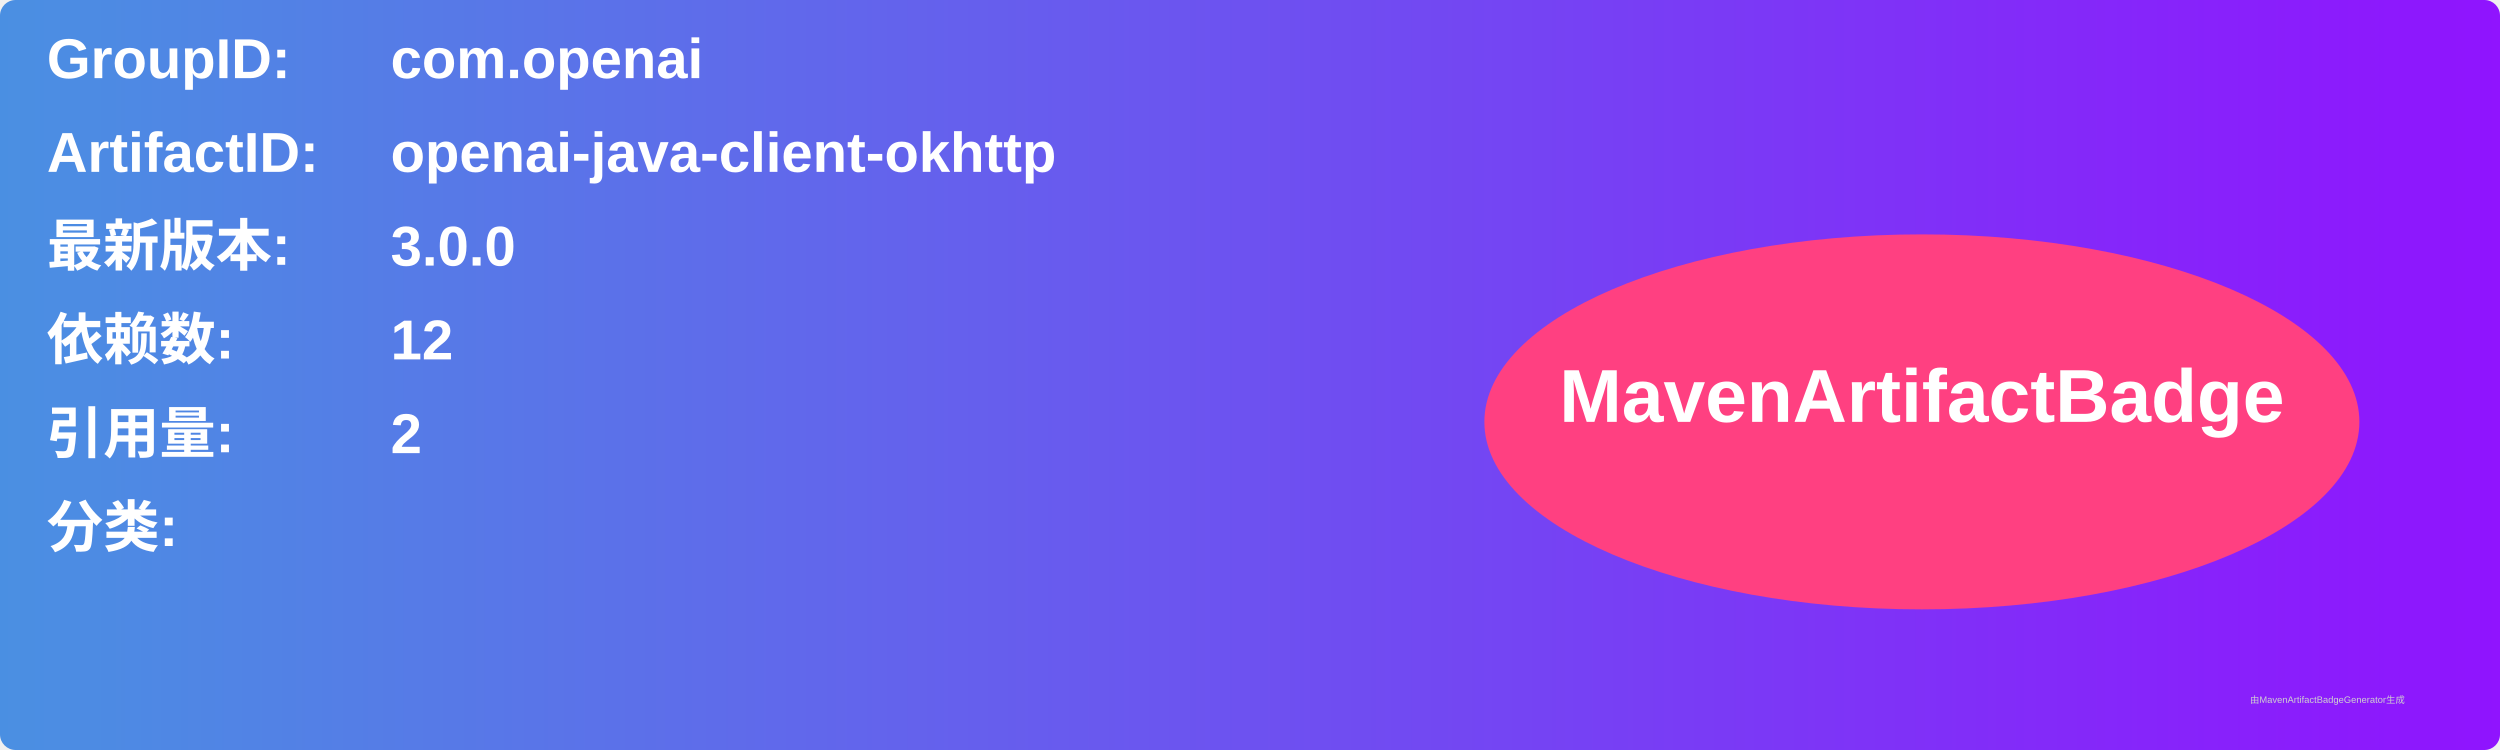
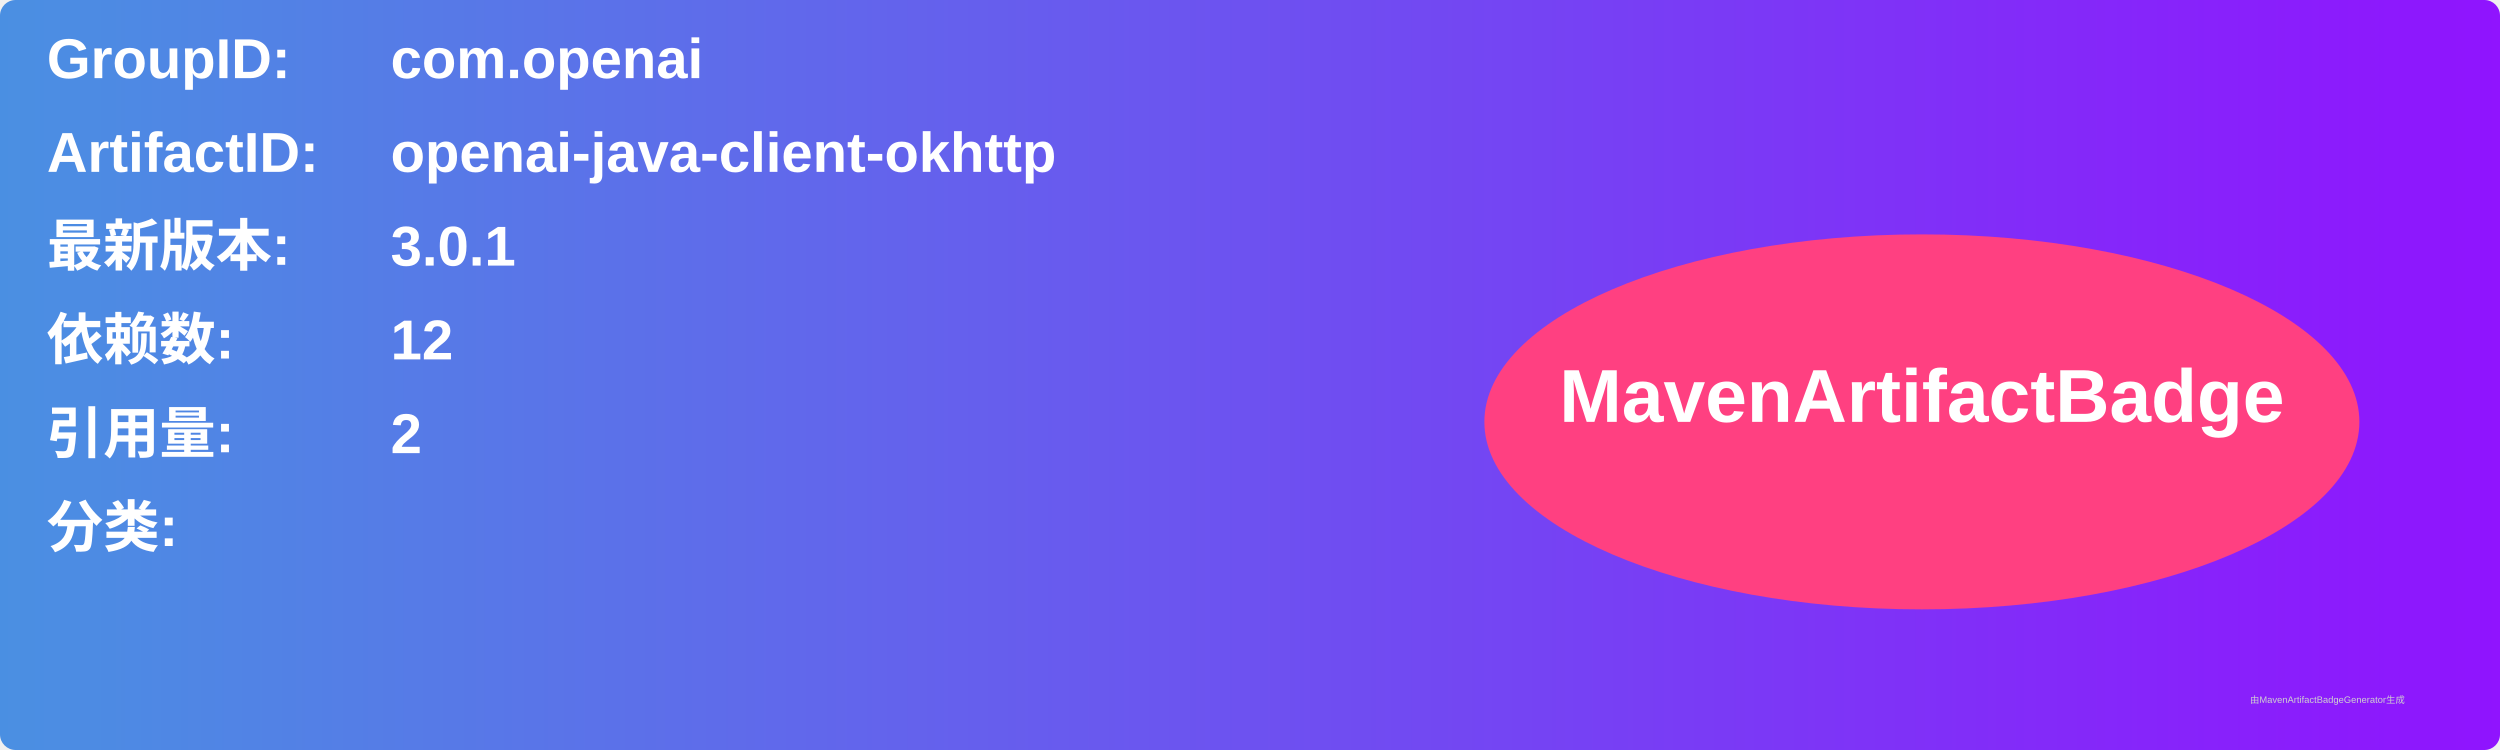
<svg xmlns="http://www.w3.org/2000/svg" width="800" height="240" viewBox="0 0 800 240">
  <linearGradient id="grad" x1="0%" y1="0%" x2="100%" y2="0%">
    <stop offset="0%" stop-color="#4a90e2" />
    <stop offset="100%" stop-color="#9013fe" />
  </linearGradient>
  <rect width="100%" height="100%" rx="5" ry="5" fill="url(#grad)" />
  <g transform="translate(15, 15)">
    <text x="0" y="10" font-family="Arial" font-size="18" fill="white" font-weight="bold" width="260">GroupID:</text>
    <text x="110" y="10" font-family="Arial" font-size="18" fill="white" font-weight="bold" width="460">com.openai</text>
    <text x="0" y="40" font-family="Arial" font-size="18" fill="white" font-weight="bold" width="260">ArtifactID:</text>
    <text x="110" y="40" font-family="Arial" font-size="18" fill="white" font-weight="bold" width="460">openai-java-client-okhttp</text>
    <text x="0" y="70" font-family="Arial" font-size="18" fill="white" font-weight="bold">最新版本:</text>
    <text x="110" y="70" font-family="Arial" font-size="18" fill="white" font-weight="bold">
-       <tspan font-weight="bold">3.0.0</tspan>
+       <tspan font-weight="bold">3.0.1</tspan>
    </text>
    <text x="0" y="100" font-family="Arial" font-size="18" fill="white" font-weight="bold">依赖数: </text>
    <text x="110" y="100" font-family="Arial" font-size="18" fill="white">
      <tspan font-weight="bold">12</tspan>
    </text>
    <text x="0" y="130" font-family="Arial" font-size="18" fill="white" font-weight="bold">引用量: </text>
    <text x="110" y="130" font-family="Arial" font-size="18" fill="white">
      <tspan font-weight="bold">2</tspan>
    </text>
    <text x="0" y="160" font-family="Arial" font-size="18" fill="white" font-weight="bold">分类:</text>
    <text x="10" y="190" font-family="Arial" font-size="10" fill="white">
      <tspan font-weight="bold" />
    </text>
    <ellipse cx="600" cy="120" rx="140" ry="60" fill="#ff4081" />
    <text x="600" y="120" text-anchor="middle" font-family="Arial" font-size="24" fill="white" font-weight="bold">MavenArtifactBadge</text>
  </g>
  <text x="720" y="225" font-family="Arial" font-size="3" fill="#d0d0d0">由MavenArtifactBadgeGenerator生成</text>
</svg>
